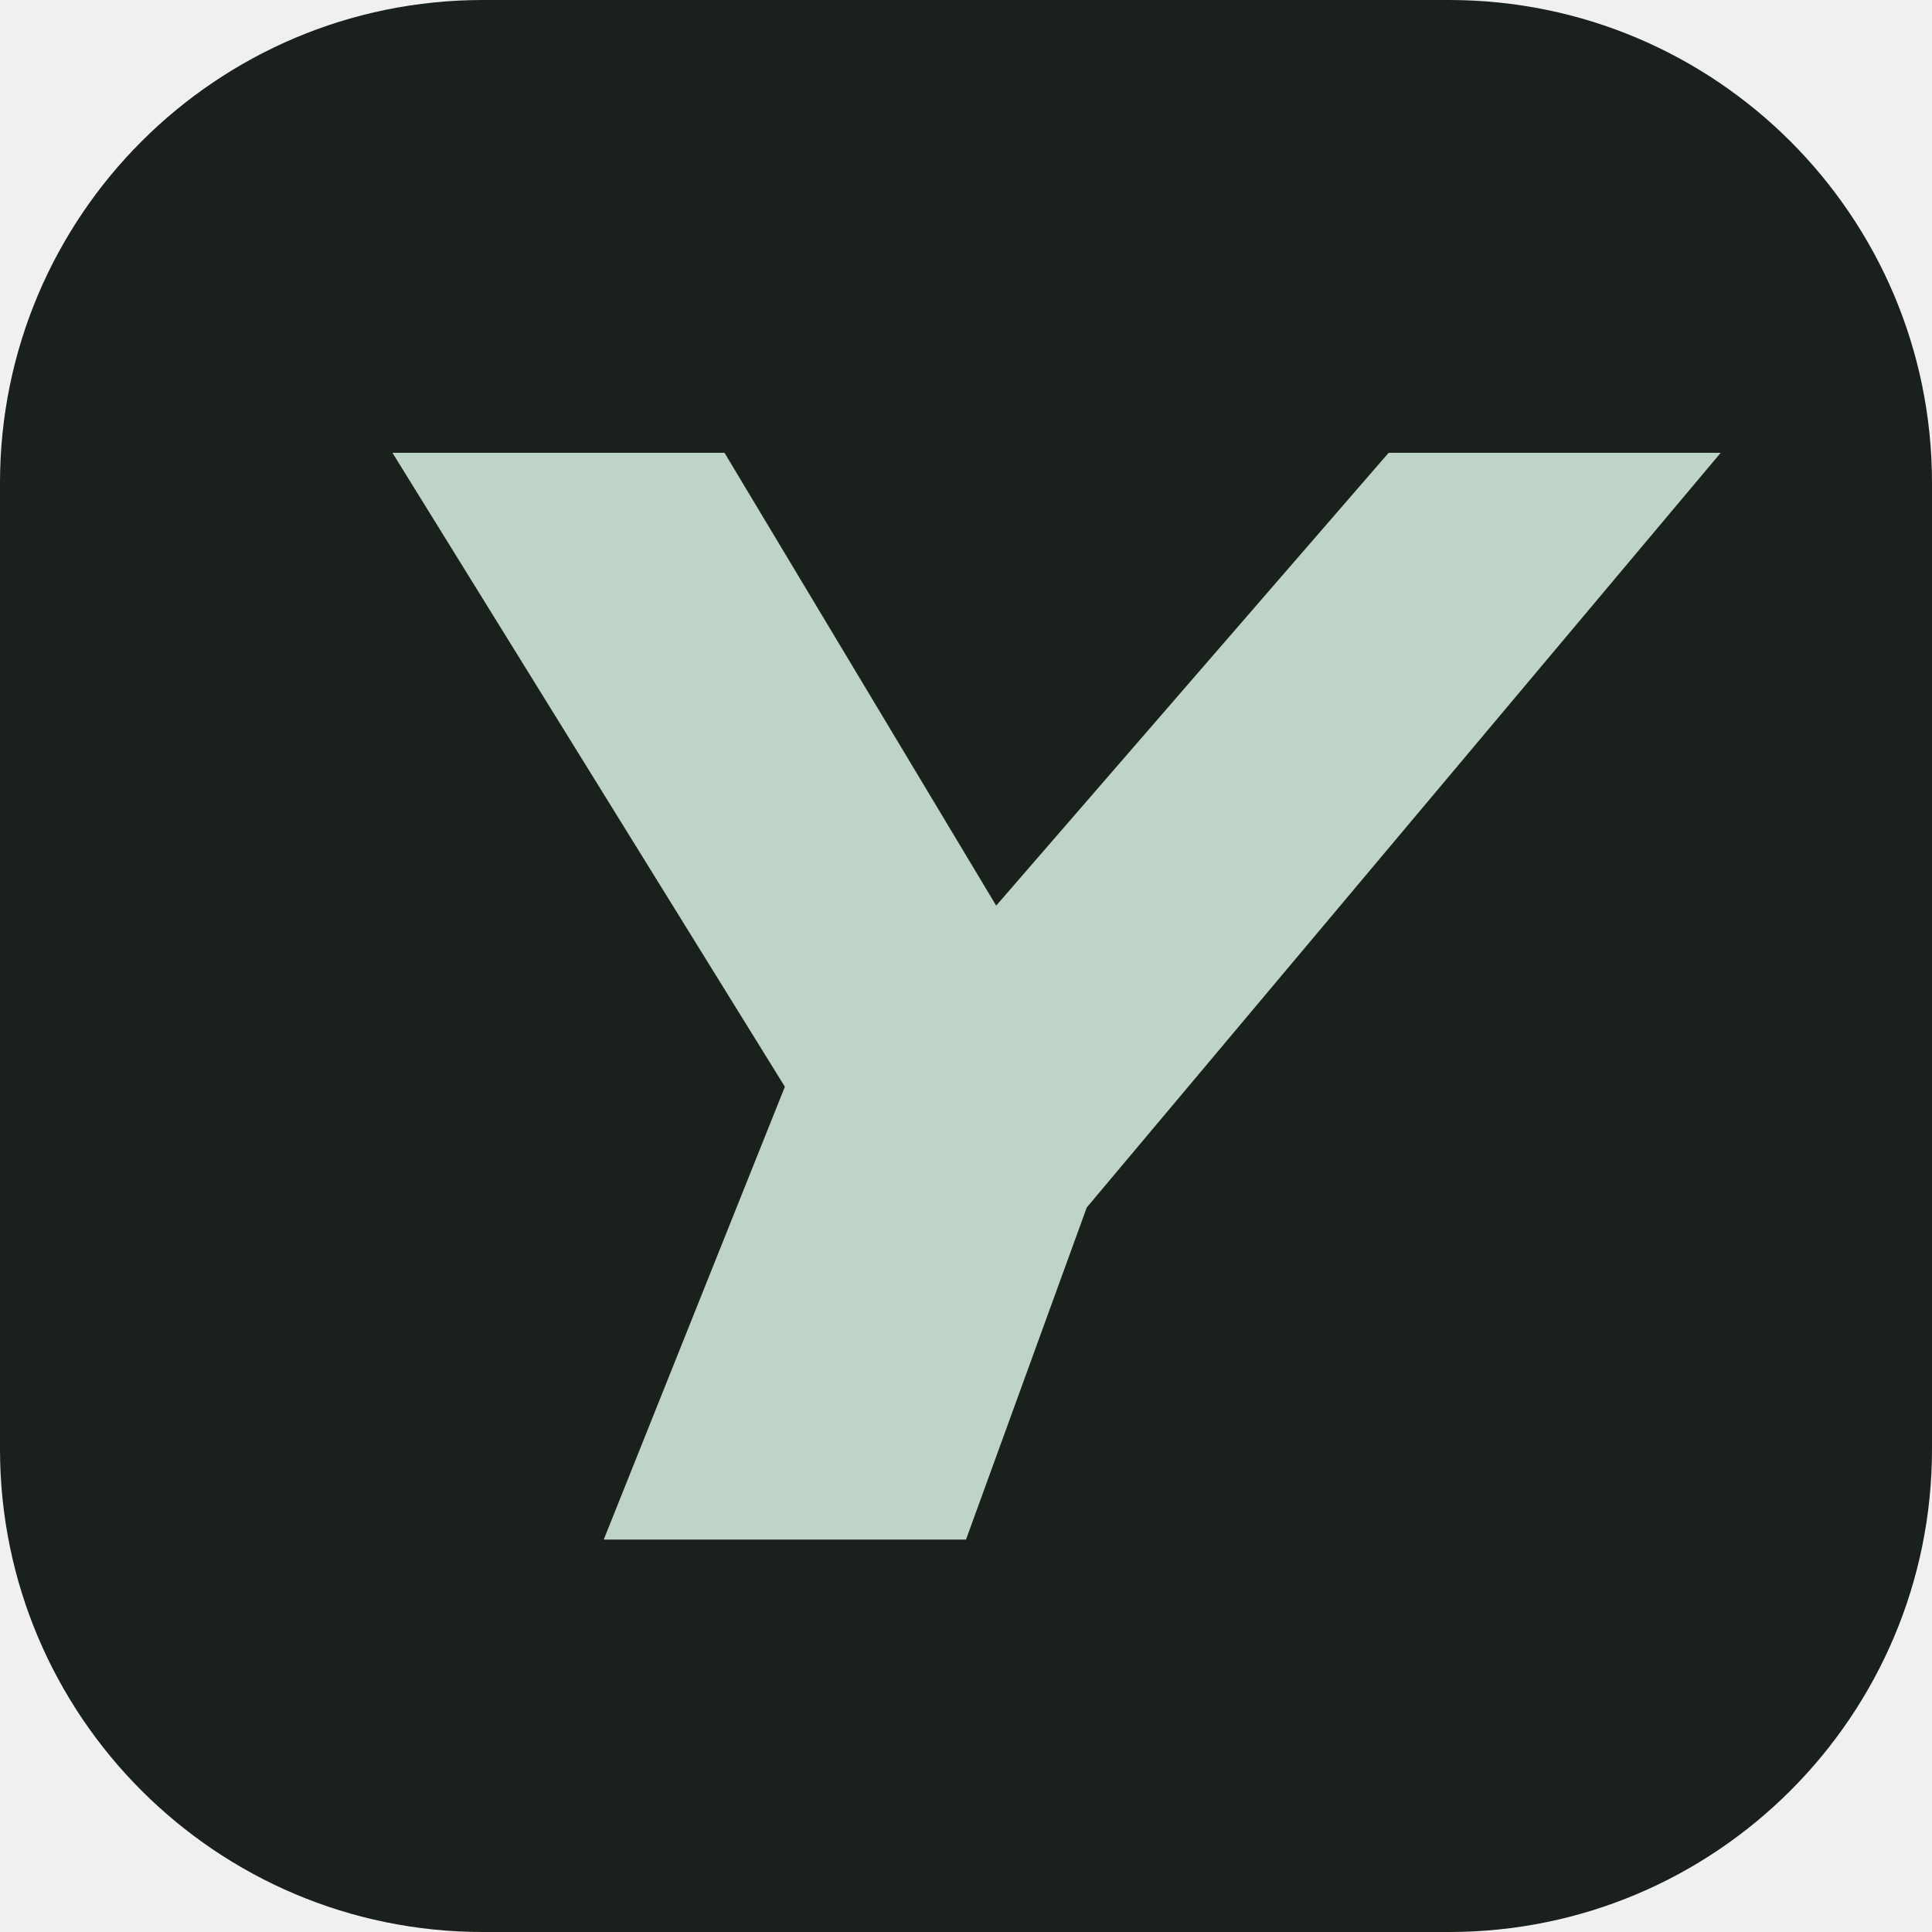
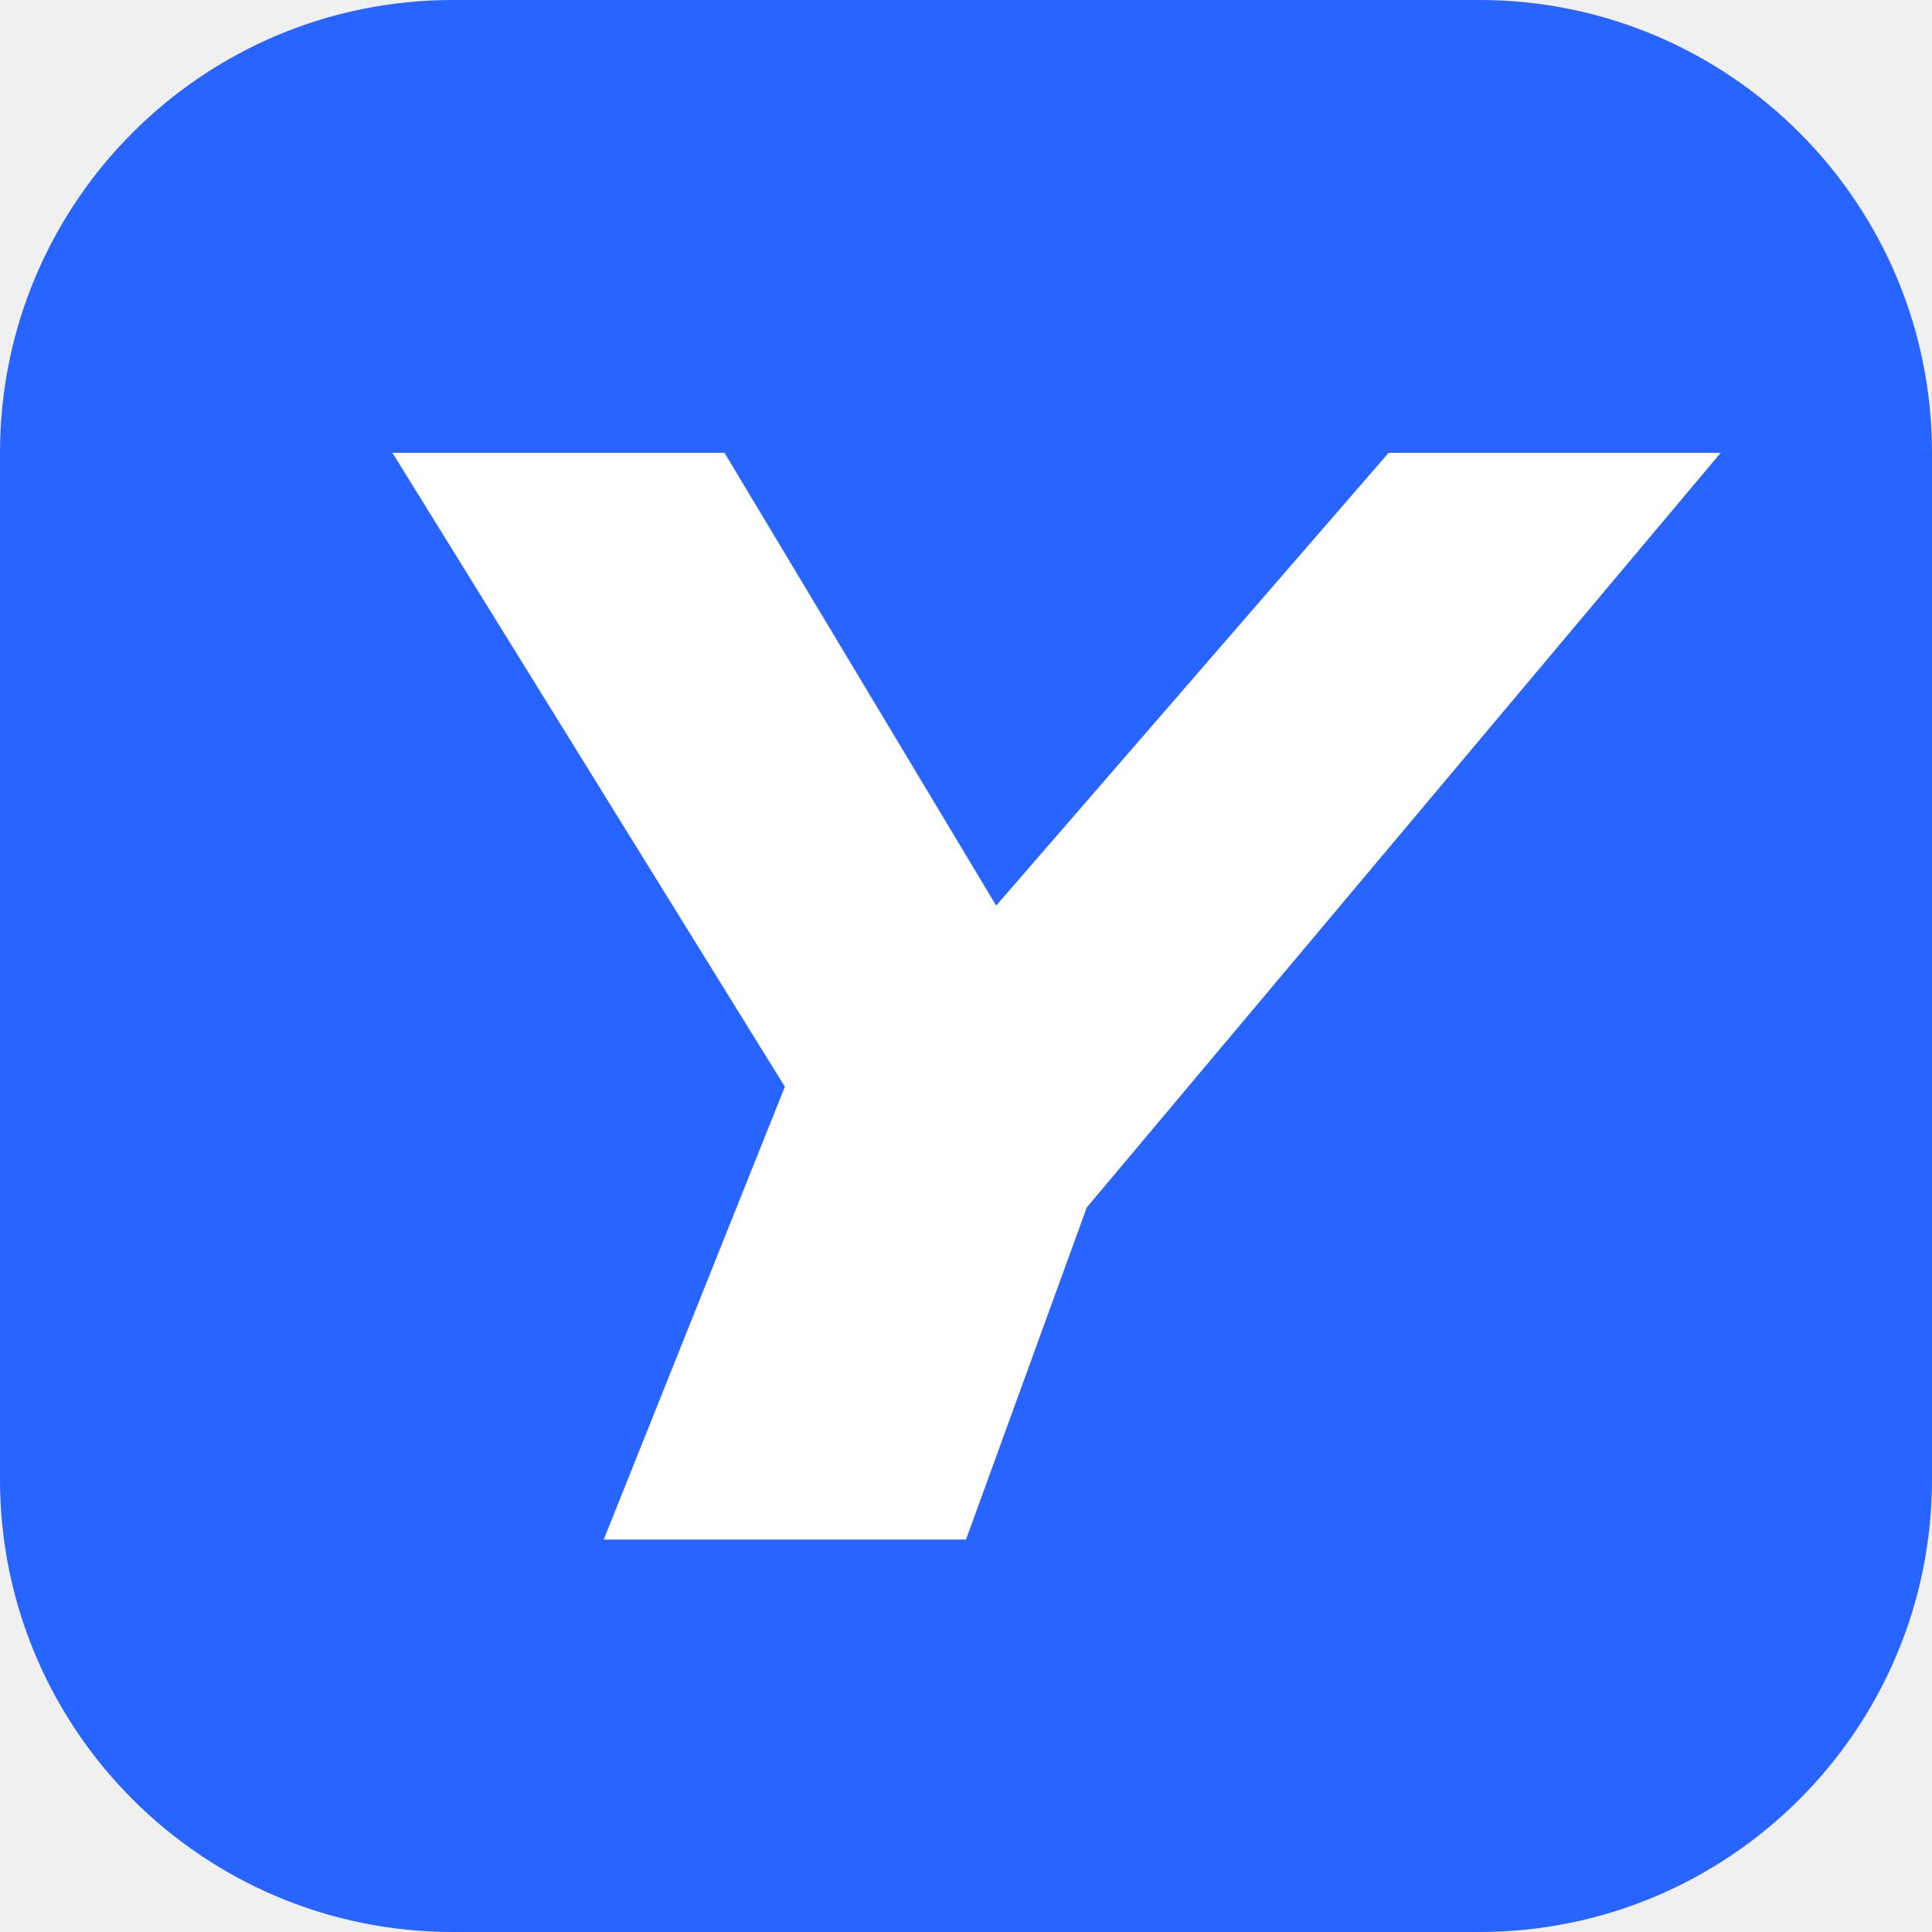
<svg xmlns="http://www.w3.org/2000/svg" viewBox="0 0 64 64">
-   <rect width="64" height="64" rx="16" fill="#1a201b" />
-   <path d="M13 15h11l9 15 13-15h11L36 40l-4 11H20l6-15Z" fill="#bed4c8" />
+   <rect width="64" height="64" rx="15" fill="#2864ff" />
+   <path d="M13 15h11l9 15 13-15h11L36 40l-4 11H20l6-15Z" fill="white" />
</svg>
